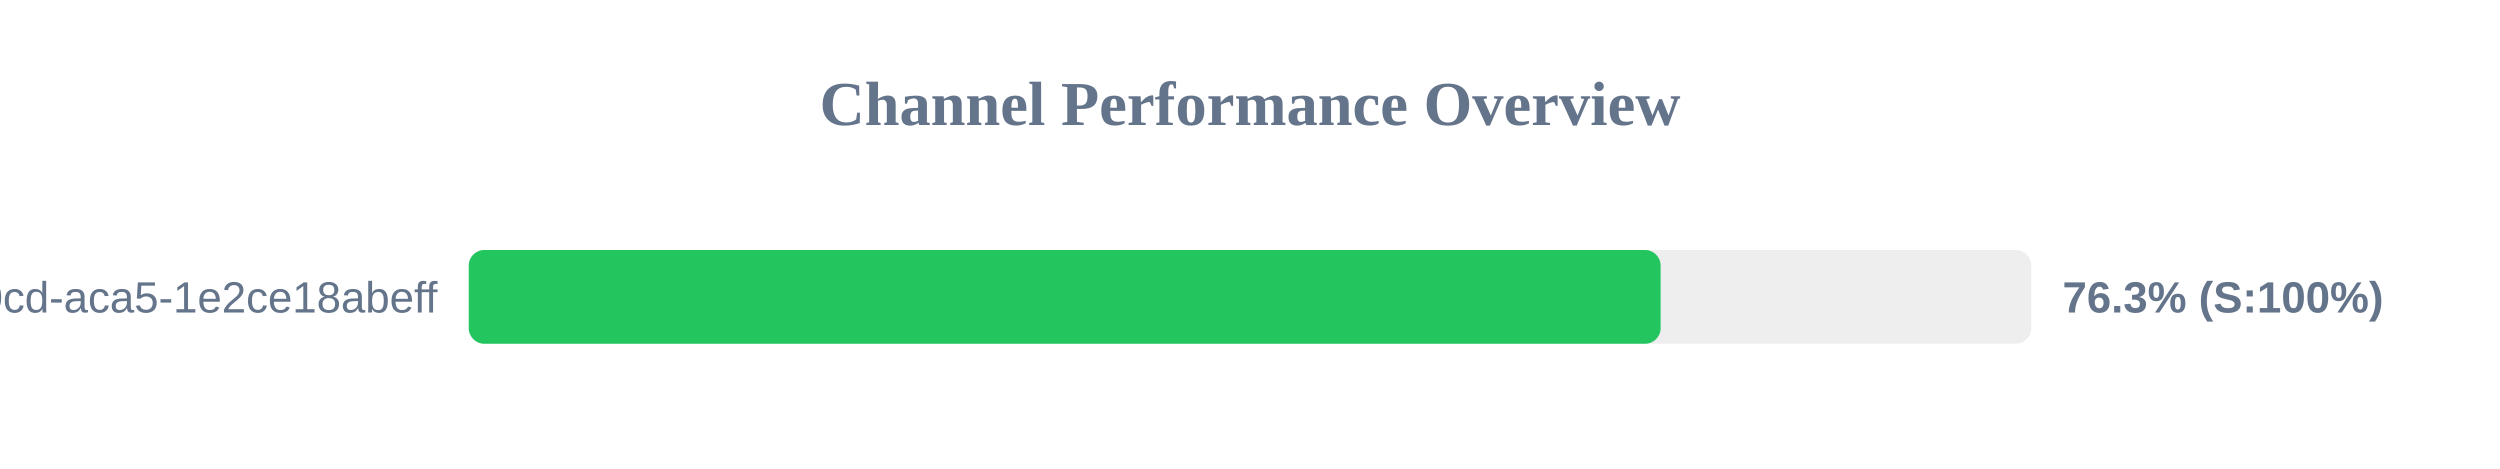
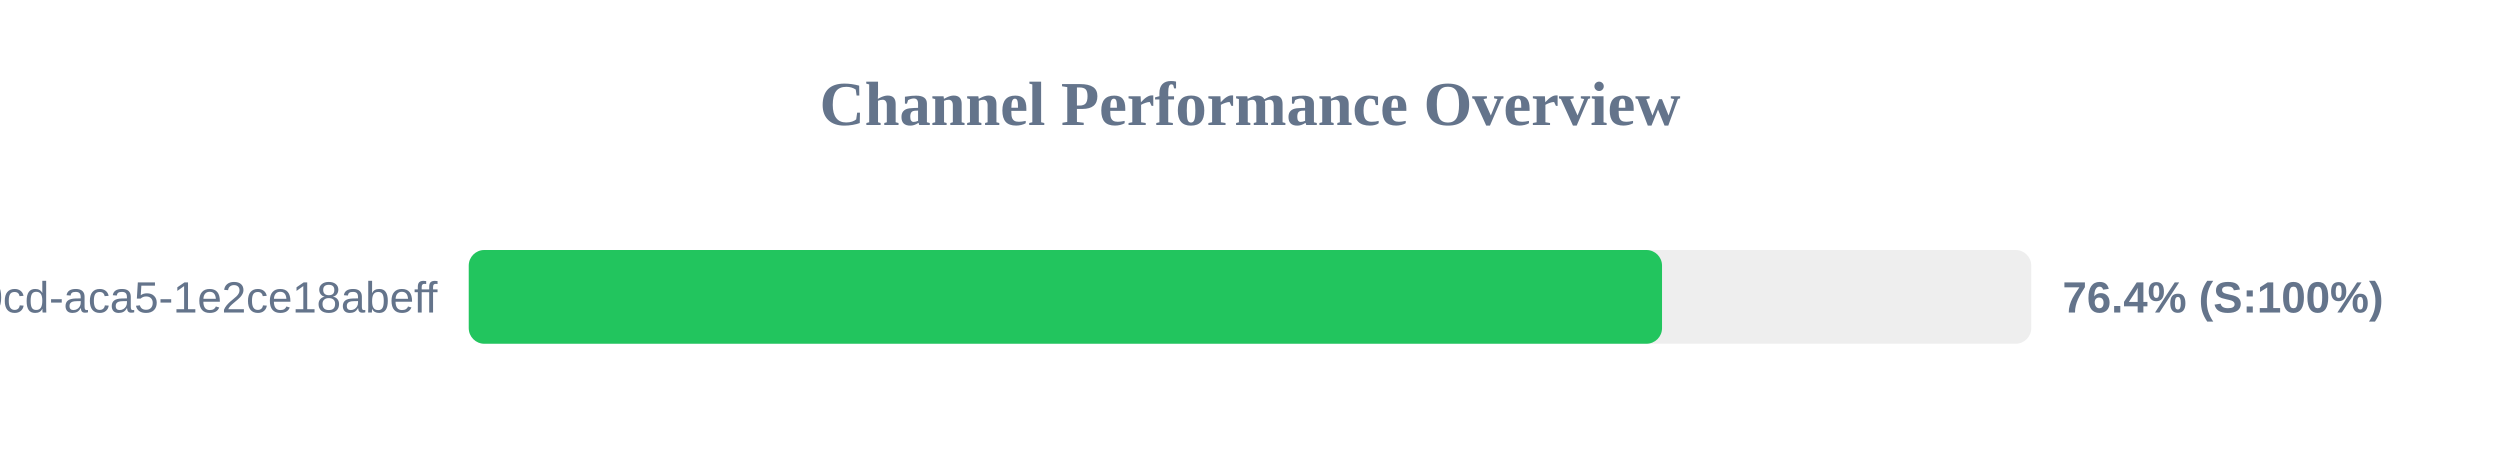
<svg xmlns="http://www.w3.org/2000/svg" width="800" height="150" version="1.1">
  <style>
        .row { font: 14px Arial; fill: #64748b; }
        .score { font: bold 14px Arial; fill: #64748b; }
    </style>
  <text x="400" y="40" text-anchor="middle" font-size="20px" font-weight="bold" fill="#64748b">Channel Performance Overview</text>
  <rect x="150" y="80" width="500" height="30" fill="#eee" rx="5" />
-   <rect x="150" y="80" width="381.4" height="30" fill="#22c55e" rx="5" />
+   <rect x="150" y="80" width="381.85" height="30" fill="#22c55e" rx="5" />
  <text x="140" y="100" text-anchor="end" class="row">?uuid=ebbeef45-0fd8-40cd-aca5-1e2ce18abeff</text>
-   <text x="660" y="100" text-anchor="start" class="score">76.3% (S:100%)</text>
+   <text x="660" y="100" text-anchor="start" class="score">76.4% (S:100%)</text>
</svg>
